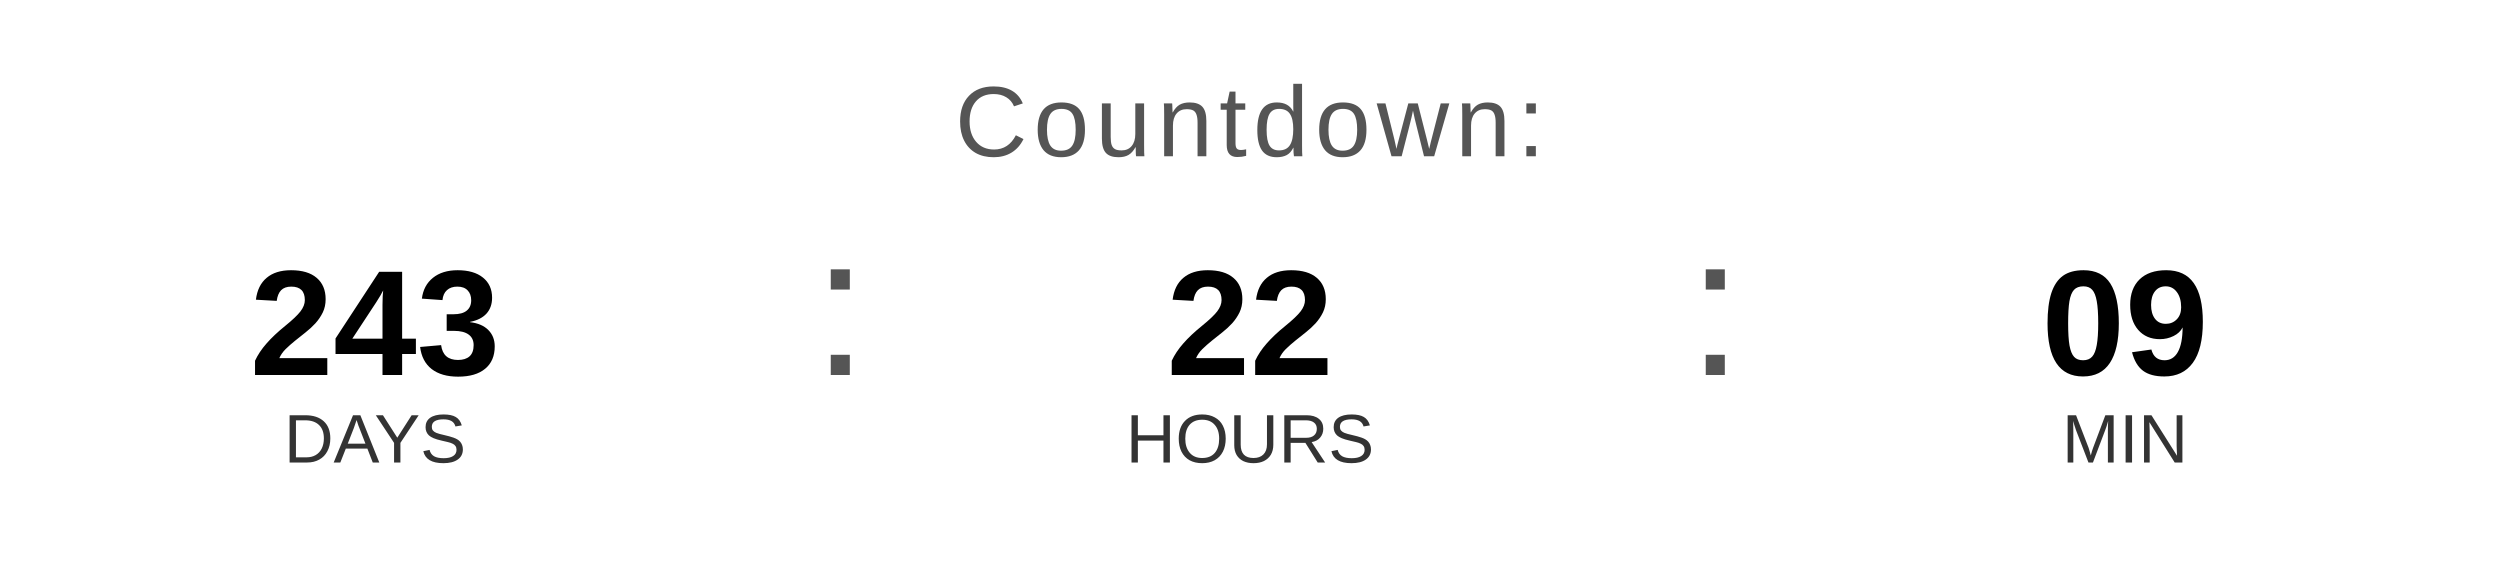
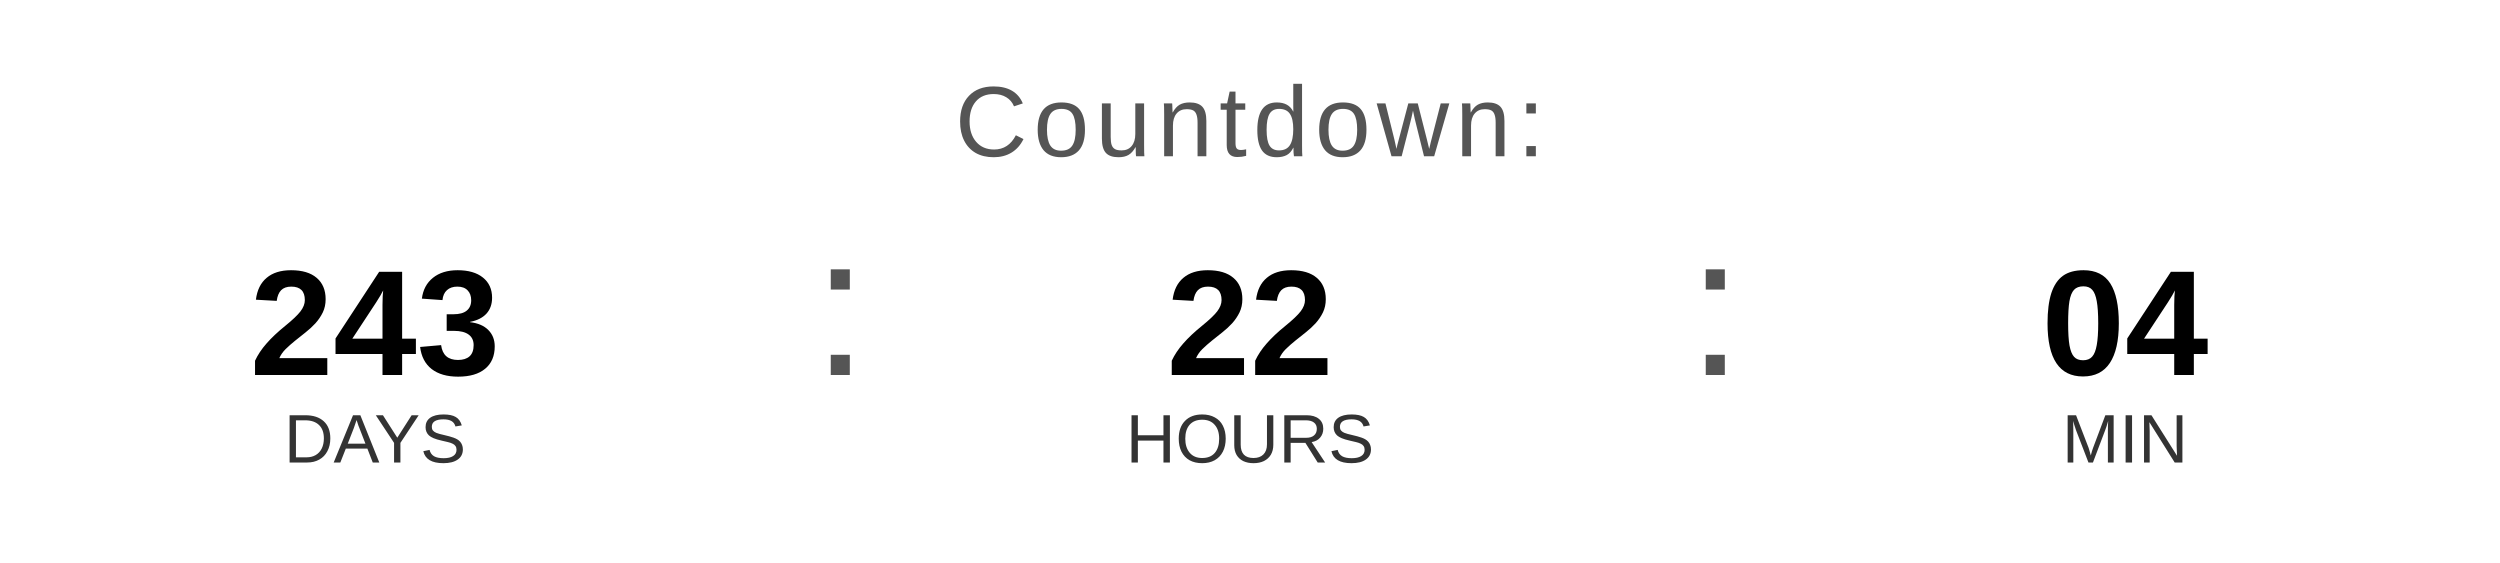
<svg xmlns="http://www.w3.org/2000/svg" width="400" height="90" viewBox="0 0 400 90">
  <text x="200" y="25" font-family="Arial, Helvetica, sans-serif" font-size="16" fill="#555555" text-anchor="middle" letter-spacing="1">
    Countdown:
  </text>
  <text x="60" y="60" font-family="Arial, Helvetica, sans-serif" font-size="24" font-weight="bold" fill="#000000" text-anchor="middle">243</text>
  <text x="60" y="74" font-family="Arial, Helvetica, sans-serif" font-size="11" fill="#333333" text-anchor="middle">DAYS</text>
  <text x="130" y="60" font-family="Arial, sans-serif" font-size="32" fill="#555555">:</text>
  <text x="200" y="60" font-family="Arial, Helvetica, sans-serif" font-size="24" font-weight="bold" fill="#000000" text-anchor="middle">22</text>
  <text x="200" y="74" font-family="Arial, Helvetica, sans-serif" font-size="11" fill="#333333" text-anchor="middle">HOURS</text>
  <text x="270" y="60" font-family="Arial, sans-serif" font-size="32" fill="#555555">:</text>
-   <text x="340" y="60" font-family="Arial, Helvetica, sans-serif" font-size="24" font-weight="bold" fill="#000000" text-anchor="middle">09</text>
+   <text x="340" y="60" font-family="Arial, Helvetica, sans-serif" font-size="24" font-weight="bold" fill="#000000" text-anchor="middle">04</text>
  <text x="340" y="74" font-family="Arial, Helvetica, sans-serif" font-size="11" fill="#333333" text-anchor="middle">MIN</text>
</svg>
